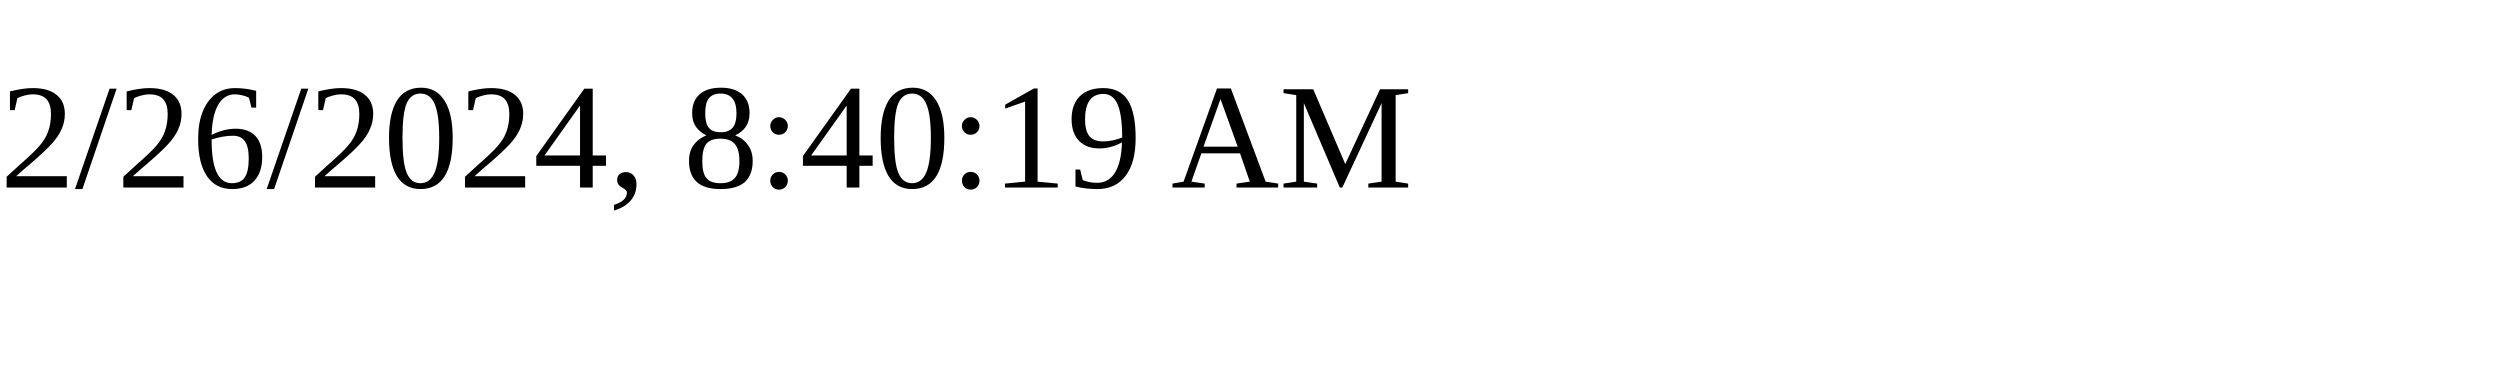
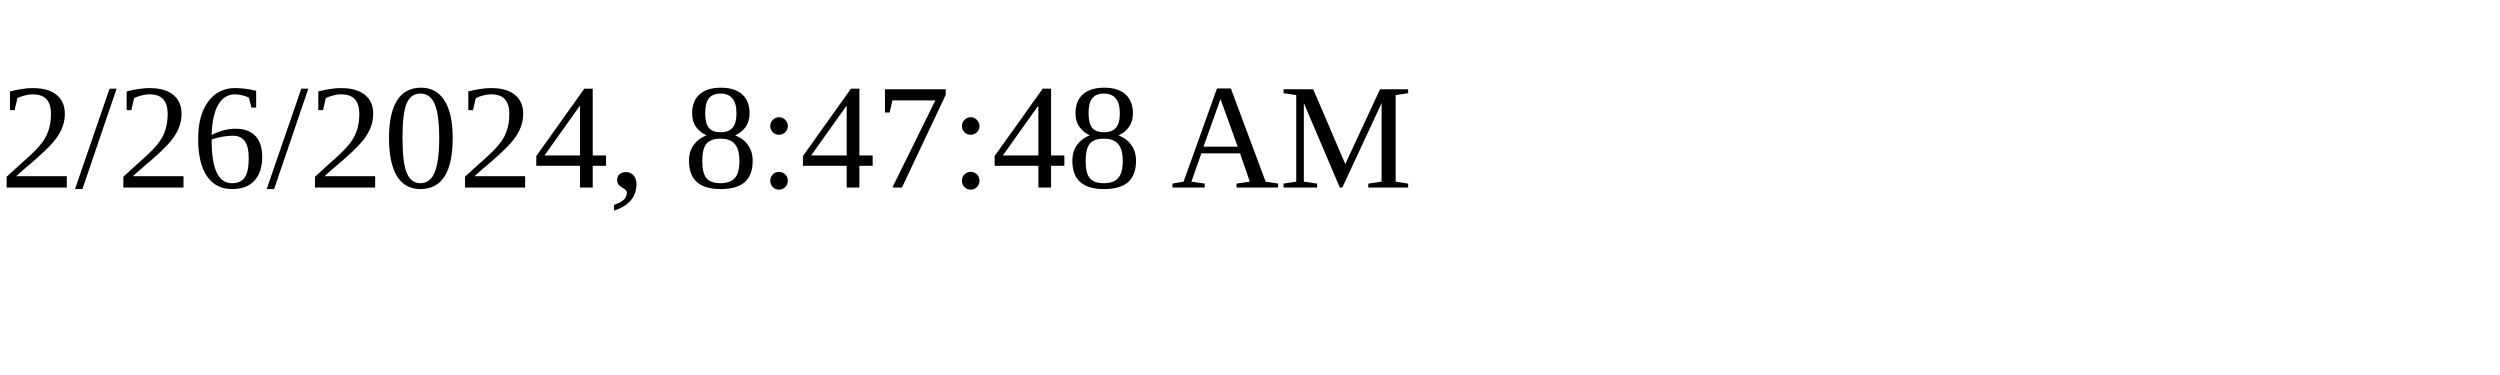
<svg xmlns="http://www.w3.org/2000/svg" height="30" width="200">
-   <text x="0" y="15">2/26/2024, 8:40:19 AM</text>
+   <text x="0" y="15">2/26/2024, 8:47:48 AM</text>
</svg>
